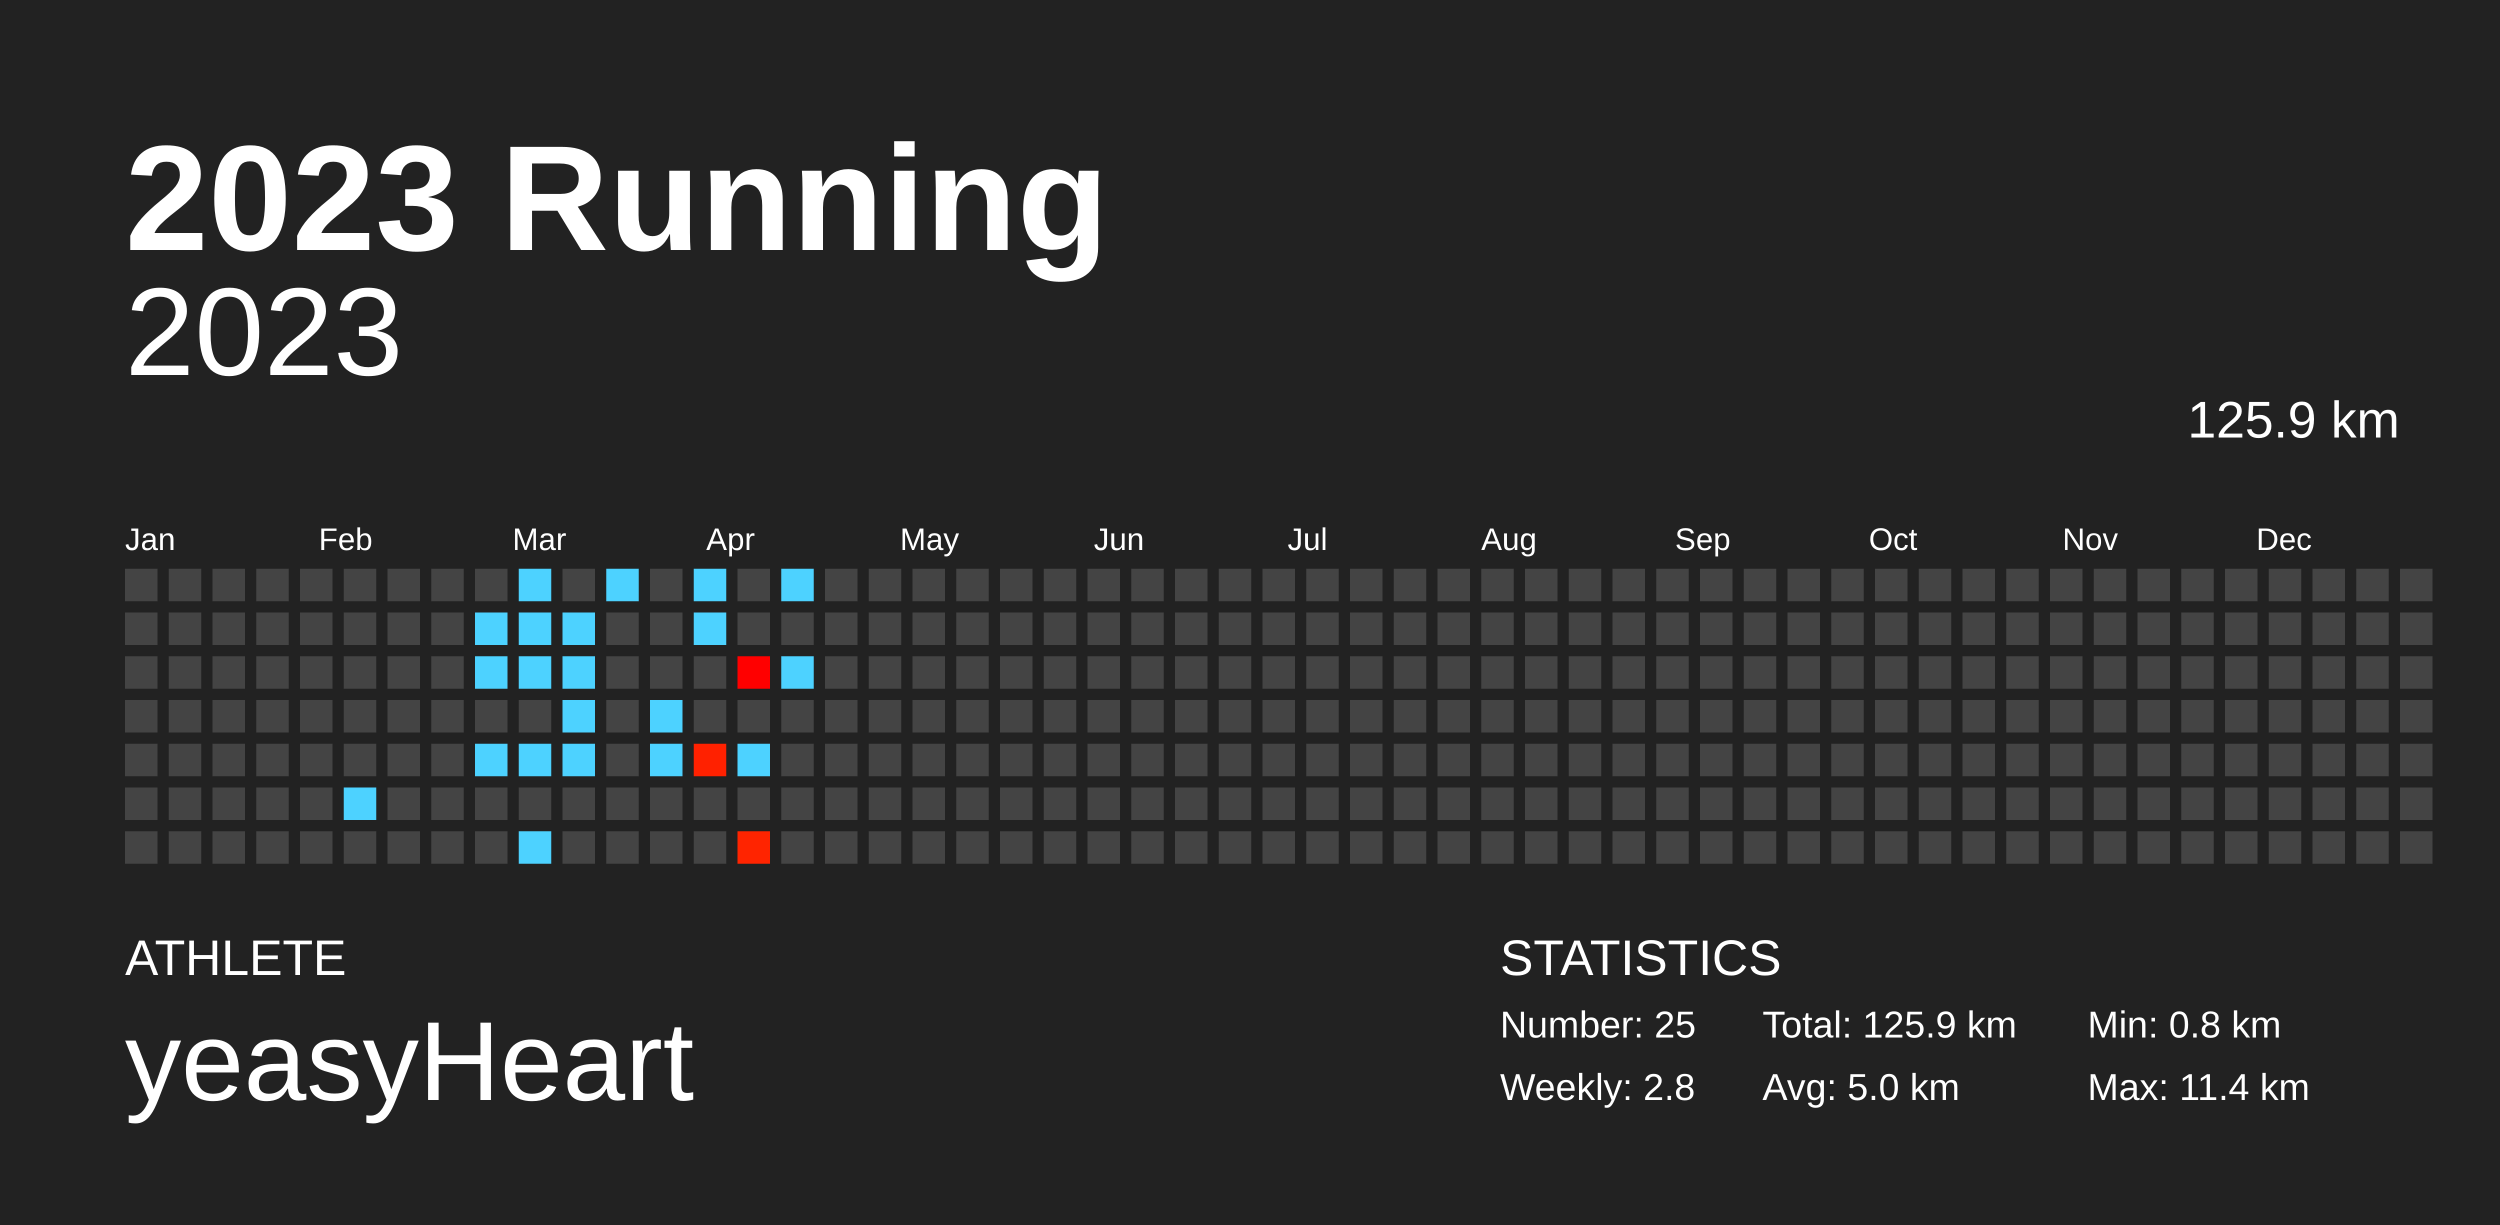
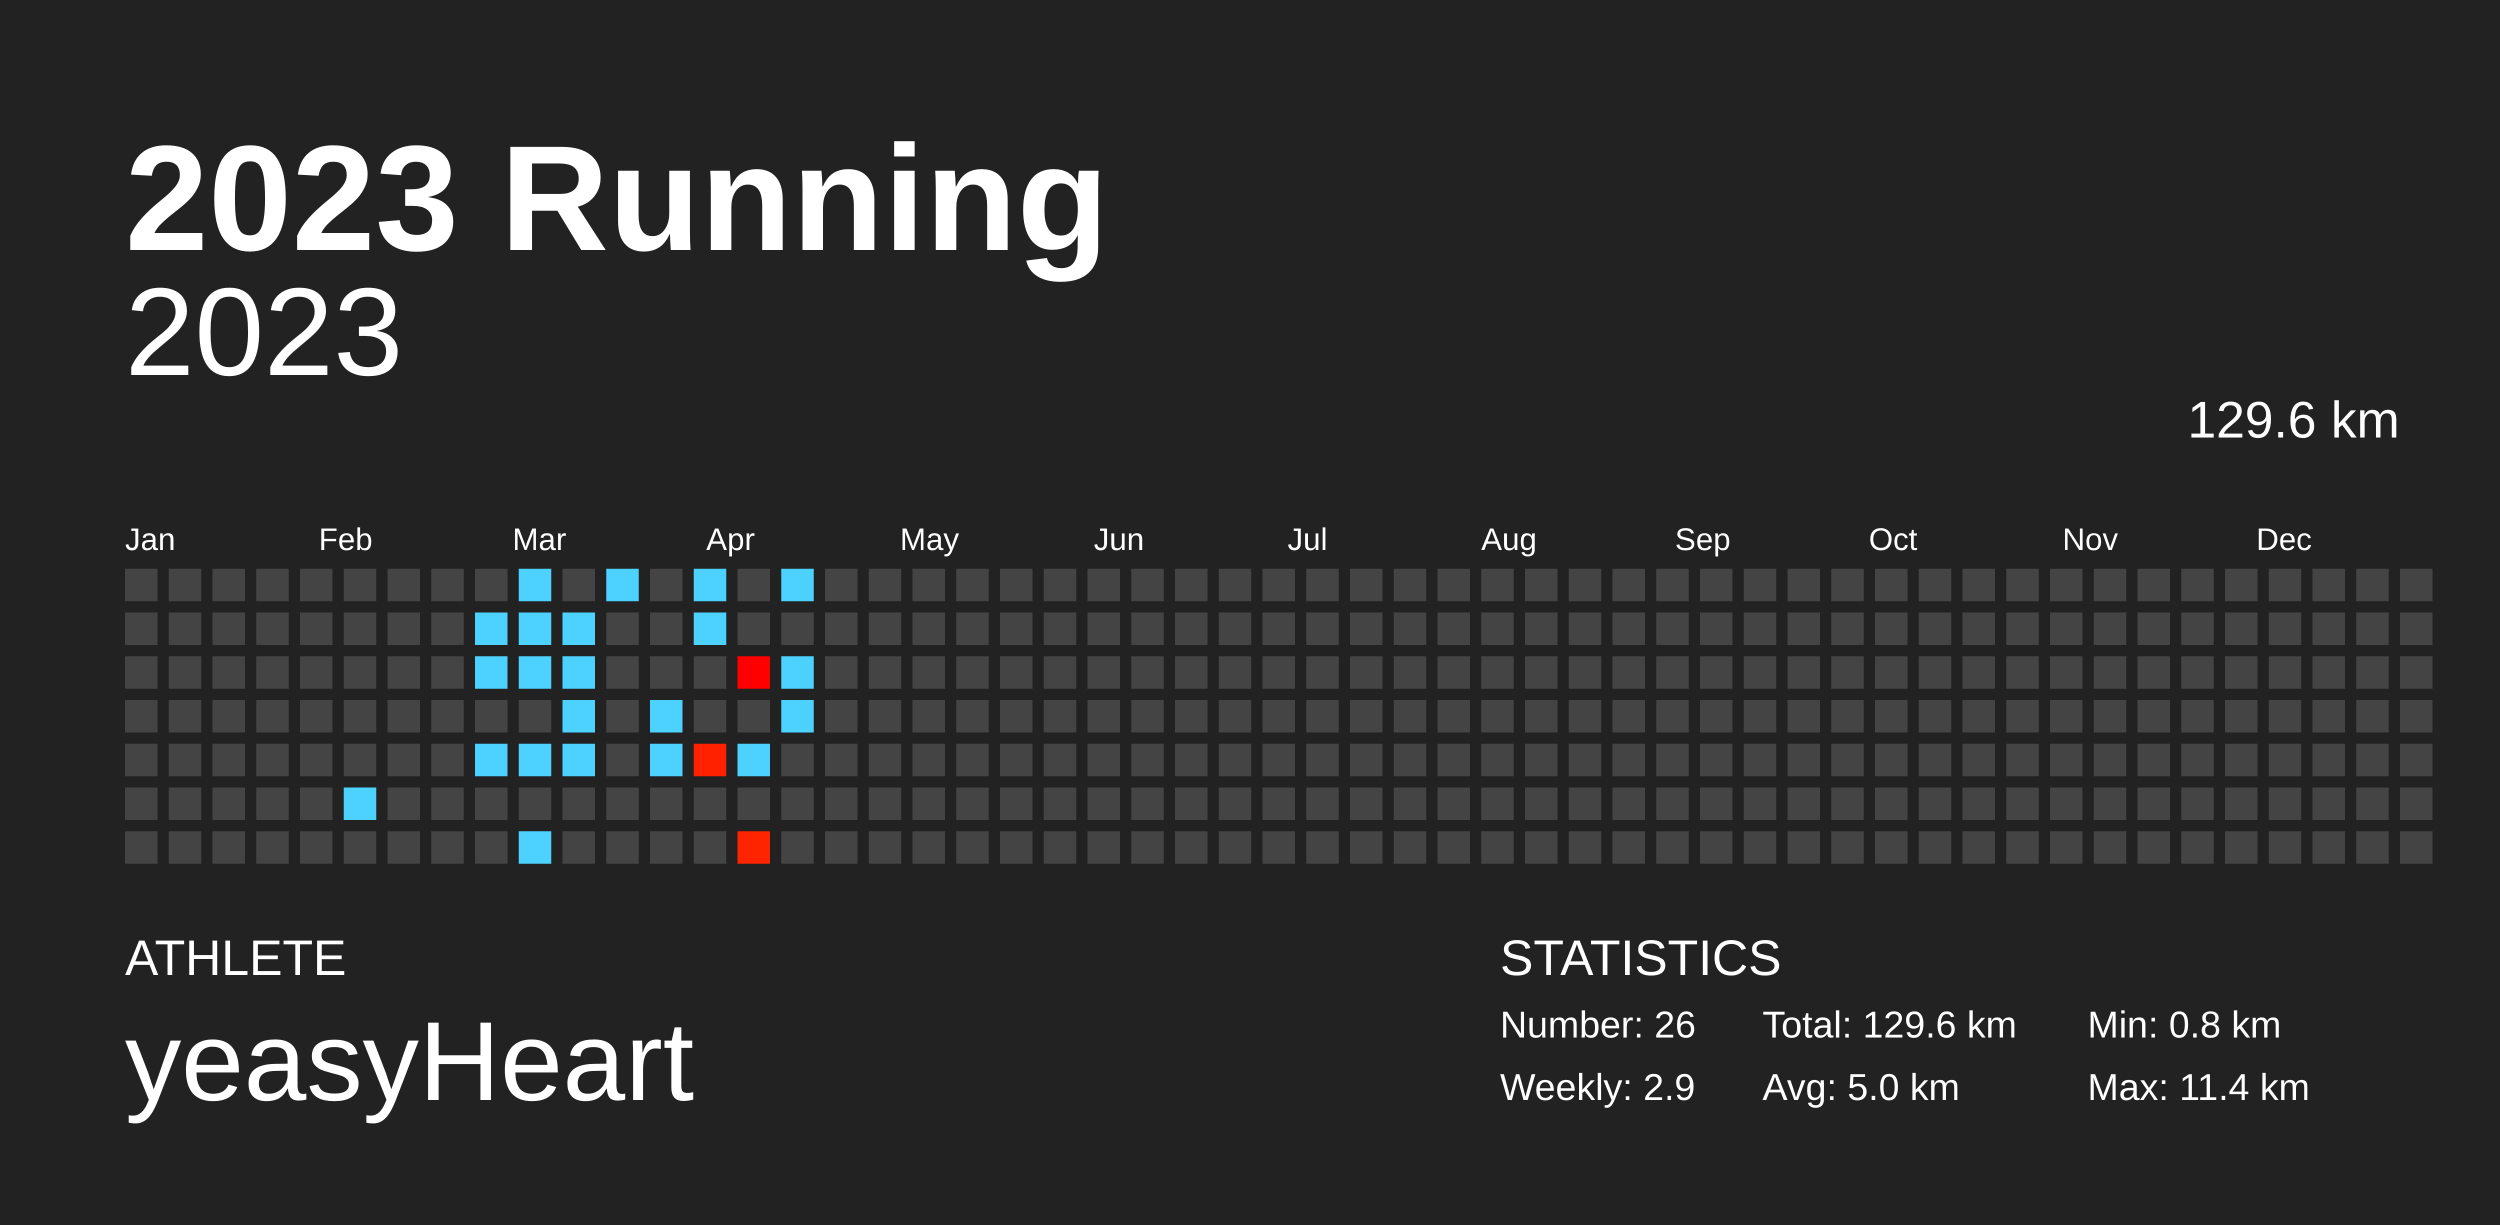
<svg xmlns="http://www.w3.org/2000/svg" baseProfile="full" height="98mm" version="1.1" viewBox="0,0,200,98" width="200mm">
  <defs />
  <rect fill="#222222" height="98" width="200" x="0" y="0" />
  <text fill="#FFFFFF" style="font-size:12px; font-family:Arial; font-weight:bold;" x="10" y="20">2023 Running</text>
  <text fill="#FFFFFF" style="font-size:4px; font-family:Arial" x="10" y="78">ATHLETE</text>
  <text fill="#FFFFFF" style="font-size:9px; font-family:Arial" x="10" y="88">yeasyHeart</text>
  <text fill="#FFFFFF" style="font-size:4px; font-family:Arial" x="120" y="78">STATISTICS</text>
-   <text fill="#FFFFFF" style="font-size:3px; font-family:Arial" x="120" y="83">Number: 25</text>
-   <text fill="#FFFFFF" style="font-size:3px; font-family:Arial" x="120" y="88">Weekly: 2.8</text>
-   <text fill="#FFFFFF" style="font-size:3px; font-family:Arial" x="141" y="83">Total: 125.9 km</text>
+   <text fill="#FFFFFF" style="font-size:3px; font-family:Arial" x="120" y="83">Number: 26</text>
+   <text fill="#FFFFFF" style="font-size:3px; font-family:Arial" x="120" y="88">Weekly: 2.9</text>
+   <text fill="#FFFFFF" style="font-size:3px; font-family:Arial" x="141" y="83">Total: 129.6 km</text>
  <text fill="#FFFFFF" style="font-size:3px; font-family:Arial" x="141" y="88">Avg: 5.0 km</text>
  <text fill="#FFFFFF" style="font-size:3px; font-family:Arial" x="167" y="83">Min: 0.8 km</text>
  <text fill="#FFFFFF" style="font-size:3px; font-family:Arial" x="167" y="88">Max: 11.4 km</text>
  <text alignment-baseline="hanging" fill="#FFFFFF" style="font-size:10.0px; font-family:Arial;" x="10" y="30">2023</text>
-   <text alignment-baseline="hanging" fill="#FFFFFF" style="font-size:4.125px; font-family:Arial;" x="175" y="35">125.9 km</text>
+   <text alignment-baseline="hanging" fill="#FFFFFF" style="font-size:4.125px; font-family:Arial;" x="175" y="35">129.6 km</text>
  <text fill="#FFFFFF" style="font-size:2.5px; font-family:Arial" x="10.0" y="44">Jan</text>
  <text fill="#FFFFFF" style="font-size:2.5px; font-family:Arial" x="25.5" y="44">Feb</text>
  <text fill="#FFFFFF" style="font-size:2.5px; font-family:Arial" x="41.0" y="44">Mar</text>
  <text fill="#FFFFFF" style="font-size:2.5px; font-family:Arial" x="56.5" y="44">Apr</text>
  <text fill="#FFFFFF" style="font-size:2.5px; font-family:Arial" x="72.0" y="44">May</text>
  <text fill="#FFFFFF" style="font-size:2.5px; font-family:Arial" x="87.5" y="44">Jun</text>
  <text fill="#FFFFFF" style="font-size:2.5px; font-family:Arial" x="103.0" y="44">Jul</text>
  <text fill="#FFFFFF" style="font-size:2.5px; font-family:Arial" x="118.5" y="44">Aug</text>
  <text fill="#FFFFFF" style="font-size:2.5px; font-family:Arial" x="134.0" y="44">Sep</text>
  <text fill="#FFFFFF" style="font-size:2.5px; font-family:Arial" x="149.5" y="44">Oct</text>
  <text fill="#FFFFFF" style="font-size:2.5px; font-family:Arial" x="165.0" y="44">Nov</text>
  <text fill="#FFFFFF" style="font-size:2.5px; font-family:Arial" x="180.5" y="44">Dec</text>
  <rect fill="#444444" height="2.6" width="2.6" x="10.0" y="45.5" />
  <rect fill="#444444" height="2.6" width="2.6" x="10.0" y="49.0" />
  <rect fill="#444444" height="2.6" width="2.6" x="10.0" y="52.5" />
  <rect fill="#444444" height="2.6" width="2.6" x="10.0" y="56.0" />
  <rect fill="#444444" height="2.6" width="2.6" x="10.0" y="59.5" />
  <rect fill="#444444" height="2.6" width="2.6" x="10.0" y="63.0" />
  <rect fill="#444444" height="2.6" width="2.6" x="10.0" y="66.5" />
  <rect fill="#444444" height="2.6" width="2.6" x="13.5" y="45.5" />
  <rect fill="#444444" height="2.6" width="2.6" x="13.5" y="49.0" />
  <rect fill="#444444" height="2.6" width="2.6" x="13.5" y="52.5" />
  <rect fill="#444444" height="2.6" width="2.6" x="13.5" y="56.0" />
  <rect fill="#444444" height="2.6" width="2.6" x="13.5" y="59.5" />
  <rect fill="#444444" height="2.6" width="2.6" x="13.5" y="63.0" />
  <rect fill="#444444" height="2.6" width="2.6" x="13.5" y="66.5" />
  <rect fill="#444444" height="2.6" width="2.6" x="17.0" y="45.5" />
  <rect fill="#444444" height="2.6" width="2.6" x="17.0" y="49.0" />
  <rect fill="#444444" height="2.6" width="2.6" x="17.0" y="52.5" />
  <rect fill="#444444" height="2.6" width="2.6" x="17.0" y="56.0" />
  <rect fill="#444444" height="2.6" width="2.6" x="17.0" y="59.5" />
  <rect fill="#444444" height="2.6" width="2.6" x="17.0" y="63.0" />
  <rect fill="#444444" height="2.6" width="2.6" x="17.0" y="66.5" />
  <rect fill="#444444" height="2.6" width="2.6" x="20.5" y="45.5" />
  <rect fill="#444444" height="2.6" width="2.6" x="20.5" y="49.0" />
  <rect fill="#444444" height="2.6" width="2.6" x="20.5" y="52.5" />
  <rect fill="#444444" height="2.6" width="2.6" x="20.5" y="56.0" />
  <rect fill="#444444" height="2.6" width="2.6" x="20.5" y="59.5" />
  <rect fill="#444444" height="2.6" width="2.6" x="20.5" y="63.0" />
  <rect fill="#444444" height="2.6" width="2.6" x="20.5" y="66.5" />
  <rect fill="#444444" height="2.6" width="2.6" x="24.0" y="45.5" />
  <rect fill="#444444" height="2.6" width="2.6" x="24.0" y="49.0" />
  <rect fill="#444444" height="2.6" width="2.6" x="24.0" y="52.5" />
  <rect fill="#444444" height="2.6" width="2.6" x="24.0" y="56.0" />
  <rect fill="#444444" height="2.6" width="2.6" x="24.0" y="59.5" />
  <rect fill="#444444" height="2.6" width="2.6" x="24.0" y="63.0" />
  <rect fill="#444444" height="2.6" width="2.6" x="24.0" y="66.5" />
  <rect fill="#444444" height="2.6" width="2.6" x="27.5" y="45.5" />
  <rect fill="#444444" height="2.6" width="2.6" x="27.5" y="49.0" />
  <rect fill="#444444" height="2.6" width="2.6" x="27.5" y="52.5" />
  <rect fill="#444444" height="2.6" width="2.6" x="27.5" y="56.0" />
  <rect fill="#444444" height="2.6" width="2.6" x="27.5" y="59.5" />
  <rect fill="#4dd2ff" height="2.6" width="2.6" x="27.5" y="63.0" />
  <rect fill="#444444" height="2.6" width="2.6" x="27.5" y="66.5" />
  <rect fill="#444444" height="2.6" width="2.6" x="31.0" y="45.5" />
  <rect fill="#444444" height="2.6" width="2.6" x="31.0" y="49.0" />
  <rect fill="#444444" height="2.6" width="2.6" x="31.0" y="52.5" />
  <rect fill="#444444" height="2.6" width="2.6" x="31.0" y="56.0" />
  <rect fill="#444444" height="2.6" width="2.6" x="31.0" y="59.5" />
  <rect fill="#444444" height="2.6" width="2.6" x="31.0" y="63.0" />
  <rect fill="#444444" height="2.6" width="2.6" x="31.0" y="66.5" />
  <rect fill="#444444" height="2.6" width="2.6" x="34.5" y="45.5" />
  <rect fill="#444444" height="2.6" width="2.6" x="34.5" y="49.0" />
  <rect fill="#444444" height="2.6" width="2.6" x="34.5" y="52.5" />
  <rect fill="#444444" height="2.6" width="2.6" x="34.5" y="56.0" />
  <rect fill="#444444" height="2.6" width="2.6" x="34.5" y="59.5" />
  <rect fill="#444444" height="2.6" width="2.6" x="34.5" y="63.0" />
  <rect fill="#444444" height="2.6" width="2.6" x="34.5" y="66.5" />
  <rect fill="#444444" height="2.6" width="2.6" x="38.0" y="45.5" />
  <rect fill="#4dd2ff" height="2.6" width="2.6" x="38.0" y="49.0" />
  <rect fill="#4dd2ff" height="2.6" width="2.6" x="38.0" y="52.5" />
  <rect fill="#444444" height="2.6" width="2.6" x="38.0" y="56.0" />
  <rect fill="#4dd2ff" height="2.6" width="2.6" x="38.0" y="59.5" />
  <rect fill="#444444" height="2.6" width="2.6" x="38.0" y="63.0" />
  <rect fill="#444444" height="2.6" width="2.6" x="38.0" y="66.5" />
  <rect fill="#4dd2ff" height="2.6" width="2.6" x="41.5" y="45.5" />
  <rect fill="#4dd2ff" height="2.6" width="2.6" x="41.5" y="49.0" />
  <rect fill="#4dd2ff" height="2.6" width="2.6" x="41.5" y="52.5" />
  <rect fill="#444444" height="2.6" width="2.6" x="41.5" y="56.0" />
  <rect fill="#4dd2ff" height="2.6" width="2.6" x="41.5" y="59.5" />
  <rect fill="#444444" height="2.6" width="2.6" x="41.5" y="63.0" />
  <rect fill="#4dd2ff" height="2.6" width="2.6" x="41.5" y="66.5" />
  <rect fill="#444444" height="2.6" width="2.6" x="45.0" y="45.5" />
  <rect fill="#4dd2ff" height="2.6" width="2.6" x="45.0" y="49.0" />
  <rect fill="#4dd2ff" height="2.6" width="2.6" x="45.0" y="52.5" />
  <rect fill="#4dd2ff" height="2.6" width="2.6" x="45.0" y="56.0" />
  <rect fill="#4dd2ff" height="2.6" width="2.6" x="45.0" y="59.5" />
  <rect fill="#444444" height="2.6" width="2.6" x="45.0" y="63.0" />
  <rect fill="#444444" height="2.6" width="2.6" x="45.0" y="66.5" />
  <rect fill="#4dd2ff" height="2.6" width="2.6" x="48.5" y="45.5" />
  <rect fill="#444444" height="2.6" width="2.6" x="48.5" y="49.0" />
  <rect fill="#444444" height="2.6" width="2.6" x="48.5" y="52.5" />
  <rect fill="#444444" height="2.6" width="2.6" x="48.5" y="56.0" />
  <rect fill="#444444" height="2.6" width="2.6" x="48.5" y="59.5" />
  <rect fill="#444444" height="2.6" width="2.6" x="48.5" y="63.0" />
  <rect fill="#444444" height="2.6" width="2.6" x="48.5" y="66.5" />
  <rect fill="#444444" height="2.6" width="2.6" x="52.0" y="45.5" />
  <rect fill="#444444" height="2.6" width="2.6" x="52.0" y="49.0" />
  <rect fill="#444444" height="2.6" width="2.6" x="52.0" y="52.5" />
  <rect fill="#4dd2ff" height="2.6" width="2.6" x="52.0" y="56.0" />
  <rect fill="#4dd2ff" height="2.6" width="2.6" x="52.0" y="59.5" />
  <rect fill="#444444" height="2.6" width="2.6" x="52.0" y="63.0" />
  <rect fill="#444444" height="2.6" width="2.6" x="52.0" y="66.5" />
  <rect fill="#4dd2ff" height="2.6" width="2.6" x="55.5" y="45.5" />
  <rect fill="#4dd2ff" height="2.6" width="2.6" x="55.5" y="49.0" />
  <rect fill="#444444" height="2.6" width="2.6" x="55.5" y="52.5" />
  <rect fill="#444444" height="2.6" width="2.6" x="55.5" y="56.0" />
  <rect fill="#ff2100" height="2.6" width="2.6" x="55.5" y="59.5" />
  <rect fill="#444444" height="2.6" width="2.6" x="55.5" y="63.0" />
  <rect fill="#444444" height="2.6" width="2.6" x="55.5" y="66.5" />
  <rect fill="#444444" height="2.6" width="2.6" x="59.0" y="45.5" />
  <rect fill="#444444" height="2.6" width="2.6" x="59.0" y="49.0" />
  <rect fill="#ff0000" height="2.6" width="2.6" x="59.0" y="52.5" />
  <rect fill="#444444" height="2.6" width="2.6" x="59.0" y="56.0" />
  <rect fill="#4dd2ff" height="2.6" width="2.6" x="59.0" y="59.5" />
  <rect fill="#444444" height="2.6" width="2.6" x="59.0" y="63.0" />
  <rect fill="#ff2400" height="2.6" width="2.6" x="59.0" y="66.5" />
  <rect fill="#4dd2ff" height="2.6" width="2.6" x="62.5" y="45.5" />
  <rect fill="#444444" height="2.6" width="2.6" x="62.5" y="49.0" />
  <rect fill="#4dd2ff" height="2.6" width="2.6" x="62.5" y="52.5" />
-   <rect fill="#444444" height="2.6" width="2.6" x="62.5" y="56.0" />
+   <rect fill="#4dd2ff" height="2.6" width="2.6" x="62.5" y="56.0" />
  <rect fill="#444444" height="2.6" width="2.6" x="62.5" y="59.5" />
  <rect fill="#444444" height="2.6" width="2.6" x="62.5" y="63.0" />
  <rect fill="#444444" height="2.6" width="2.6" x="62.5" y="66.5" />
  <rect fill="#444444" height="2.6" width="2.6" x="66.0" y="45.5" />
  <rect fill="#444444" height="2.6" width="2.6" x="66.0" y="49.0" />
  <rect fill="#444444" height="2.6" width="2.6" x="66.0" y="52.5" />
  <rect fill="#444444" height="2.6" width="2.6" x="66.0" y="56.0" />
  <rect fill="#444444" height="2.6" width="2.6" x="66.0" y="59.5" />
  <rect fill="#444444" height="2.6" width="2.6" x="66.0" y="63.0" />
  <rect fill="#444444" height="2.6" width="2.6" x="66.0" y="66.5" />
  <rect fill="#444444" height="2.6" width="2.6" x="69.5" y="45.5" />
  <rect fill="#444444" height="2.6" width="2.6" x="69.5" y="49.0" />
  <rect fill="#444444" height="2.6" width="2.6" x="69.5" y="52.5" />
  <rect fill="#444444" height="2.6" width="2.6" x="69.5" y="56.0" />
  <rect fill="#444444" height="2.6" width="2.6" x="69.5" y="59.5" />
  <rect fill="#444444" height="2.6" width="2.6" x="69.5" y="63.0" />
  <rect fill="#444444" height="2.6" width="2.6" x="69.5" y="66.5" />
  <rect fill="#444444" height="2.6" width="2.6" x="73.0" y="45.5" />
  <rect fill="#444444" height="2.6" width="2.6" x="73.0" y="49.0" />
  <rect fill="#444444" height="2.6" width="2.6" x="73.0" y="52.5" />
  <rect fill="#444444" height="2.6" width="2.6" x="73.0" y="56.0" />
  <rect fill="#444444" height="2.6" width="2.6" x="73.0" y="59.5" />
  <rect fill="#444444" height="2.6" width="2.6" x="73.0" y="63.0" />
  <rect fill="#444444" height="2.6" width="2.6" x="73.0" y="66.5" />
  <rect fill="#444444" height="2.6" width="2.6" x="76.5" y="45.5" />
  <rect fill="#444444" height="2.6" width="2.6" x="76.5" y="49.0" />
  <rect fill="#444444" height="2.6" width="2.6" x="76.5" y="52.5" />
  <rect fill="#444444" height="2.6" width="2.6" x="76.5" y="56.0" />
  <rect fill="#444444" height="2.6" width="2.6" x="76.5" y="59.5" />
  <rect fill="#444444" height="2.6" width="2.6" x="76.5" y="63.0" />
  <rect fill="#444444" height="2.6" width="2.6" x="76.5" y="66.5" />
  <rect fill="#444444" height="2.6" width="2.6" x="80.0" y="45.5" />
  <rect fill="#444444" height="2.6" width="2.6" x="80.0" y="49.0" />
  <rect fill="#444444" height="2.6" width="2.6" x="80.0" y="52.5" />
  <rect fill="#444444" height="2.6" width="2.6" x="80.0" y="56.0" />
  <rect fill="#444444" height="2.6" width="2.6" x="80.0" y="59.5" />
  <rect fill="#444444" height="2.6" width="2.6" x="80.0" y="63.0" />
  <rect fill="#444444" height="2.6" width="2.6" x="80.0" y="66.5" />
  <rect fill="#444444" height="2.6" width="2.6" x="83.5" y="45.5" />
  <rect fill="#444444" height="2.6" width="2.6" x="83.5" y="49.0" />
  <rect fill="#444444" height="2.6" width="2.6" x="83.5" y="52.5" />
  <rect fill="#444444" height="2.6" width="2.6" x="83.5" y="56.0" />
  <rect fill="#444444" height="2.6" width="2.6" x="83.5" y="59.5" />
  <rect fill="#444444" height="2.6" width="2.6" x="83.5" y="63.0" />
  <rect fill="#444444" height="2.6" width="2.6" x="83.5" y="66.5" />
  <rect fill="#444444" height="2.6" width="2.6" x="87.0" y="45.5" />
  <rect fill="#444444" height="2.6" width="2.6" x="87.0" y="49.0" />
  <rect fill="#444444" height="2.6" width="2.6" x="87.0" y="52.5" />
  <rect fill="#444444" height="2.6" width="2.6" x="87.0" y="56.0" />
  <rect fill="#444444" height="2.6" width="2.6" x="87.0" y="59.5" />
  <rect fill="#444444" height="2.6" width="2.6" x="87.0" y="63.0" />
  <rect fill="#444444" height="2.6" width="2.6" x="87.0" y="66.5" />
  <rect fill="#444444" height="2.6" width="2.6" x="90.5" y="45.5" />
  <rect fill="#444444" height="2.6" width="2.6" x="90.5" y="49.0" />
  <rect fill="#444444" height="2.6" width="2.6" x="90.5" y="52.5" />
  <rect fill="#444444" height="2.6" width="2.6" x="90.5" y="56.0" />
  <rect fill="#444444" height="2.6" width="2.6" x="90.5" y="59.5" />
  <rect fill="#444444" height="2.6" width="2.6" x="90.5" y="63.0" />
  <rect fill="#444444" height="2.6" width="2.6" x="90.5" y="66.5" />
  <rect fill="#444444" height="2.6" width="2.6" x="94.0" y="45.5" />
  <rect fill="#444444" height="2.6" width="2.6" x="94.0" y="49.0" />
  <rect fill="#444444" height="2.6" width="2.6" x="94.0" y="52.5" />
  <rect fill="#444444" height="2.6" width="2.6" x="94.0" y="56.0" />
  <rect fill="#444444" height="2.6" width="2.6" x="94.0" y="59.5" />
  <rect fill="#444444" height="2.6" width="2.6" x="94.0" y="63.0" />
  <rect fill="#444444" height="2.6" width="2.6" x="94.0" y="66.5" />
  <rect fill="#444444" height="2.6" width="2.6" x="97.5" y="45.5" />
  <rect fill="#444444" height="2.6" width="2.6" x="97.5" y="49.0" />
  <rect fill="#444444" height="2.6" width="2.6" x="97.5" y="52.5" />
  <rect fill="#444444" height="2.6" width="2.6" x="97.5" y="56.0" />
  <rect fill="#444444" height="2.6" width="2.6" x="97.5" y="59.5" />
  <rect fill="#444444" height="2.6" width="2.6" x="97.5" y="63.0" />
  <rect fill="#444444" height="2.6" width="2.6" x="97.5" y="66.5" />
  <rect fill="#444444" height="2.6" width="2.6" x="101.0" y="45.5" />
  <rect fill="#444444" height="2.6" width="2.6" x="101.0" y="49.0" />
  <rect fill="#444444" height="2.6" width="2.6" x="101.0" y="52.5" />
  <rect fill="#444444" height="2.6" width="2.6" x="101.0" y="56.0" />
  <rect fill="#444444" height="2.6" width="2.6" x="101.0" y="59.5" />
  <rect fill="#444444" height="2.6" width="2.6" x="101.0" y="63.0" />
  <rect fill="#444444" height="2.6" width="2.6" x="101.0" y="66.5" />
  <rect fill="#444444" height="2.6" width="2.6" x="104.5" y="45.5" />
  <rect fill="#444444" height="2.6" width="2.6" x="104.5" y="49.0" />
  <rect fill="#444444" height="2.6" width="2.6" x="104.5" y="52.5" />
  <rect fill="#444444" height="2.6" width="2.6" x="104.5" y="56.0" />
  <rect fill="#444444" height="2.6" width="2.6" x="104.5" y="59.5" />
  <rect fill="#444444" height="2.6" width="2.6" x="104.5" y="63.0" />
  <rect fill="#444444" height="2.6" width="2.6" x="104.5" y="66.5" />
  <rect fill="#444444" height="2.6" width="2.6" x="108.0" y="45.5" />
  <rect fill="#444444" height="2.6" width="2.6" x="108.0" y="49.0" />
  <rect fill="#444444" height="2.6" width="2.6" x="108.0" y="52.5" />
  <rect fill="#444444" height="2.6" width="2.6" x="108.0" y="56.0" />
  <rect fill="#444444" height="2.6" width="2.6" x="108.0" y="59.5" />
  <rect fill="#444444" height="2.6" width="2.6" x="108.0" y="63.0" />
  <rect fill="#444444" height="2.6" width="2.6" x="108.0" y="66.5" />
  <rect fill="#444444" height="2.6" width="2.6" x="111.5" y="45.5" />
  <rect fill="#444444" height="2.6" width="2.6" x="111.5" y="49.0" />
  <rect fill="#444444" height="2.6" width="2.6" x="111.5" y="52.5" />
  <rect fill="#444444" height="2.6" width="2.6" x="111.5" y="56.0" />
  <rect fill="#444444" height="2.6" width="2.6" x="111.5" y="59.5" />
  <rect fill="#444444" height="2.6" width="2.6" x="111.5" y="63.0" />
  <rect fill="#444444" height="2.6" width="2.6" x="111.5" y="66.5" />
  <rect fill="#444444" height="2.6" width="2.6" x="115.0" y="45.5" />
  <rect fill="#444444" height="2.6" width="2.6" x="115.0" y="49.0" />
  <rect fill="#444444" height="2.6" width="2.6" x="115.0" y="52.5" />
  <rect fill="#444444" height="2.6" width="2.6" x="115.0" y="56.0" />
  <rect fill="#444444" height="2.6" width="2.6" x="115.0" y="59.5" />
  <rect fill="#444444" height="2.6" width="2.6" x="115.0" y="63.0" />
  <rect fill="#444444" height="2.6" width="2.6" x="115.0" y="66.5" />
  <rect fill="#444444" height="2.6" width="2.6" x="118.5" y="45.5" />
  <rect fill="#444444" height="2.6" width="2.6" x="118.5" y="49.0" />
  <rect fill="#444444" height="2.6" width="2.6" x="118.5" y="52.5" />
  <rect fill="#444444" height="2.6" width="2.6" x="118.5" y="56.0" />
  <rect fill="#444444" height="2.6" width="2.6" x="118.5" y="59.5" />
  <rect fill="#444444" height="2.6" width="2.6" x="118.5" y="63.0" />
  <rect fill="#444444" height="2.6" width="2.6" x="118.5" y="66.5" />
  <rect fill="#444444" height="2.6" width="2.6" x="122.0" y="45.5" />
  <rect fill="#444444" height="2.6" width="2.6" x="122.0" y="49.0" />
  <rect fill="#444444" height="2.6" width="2.6" x="122.0" y="52.5" />
  <rect fill="#444444" height="2.6" width="2.6" x="122.0" y="56.0" />
  <rect fill="#444444" height="2.6" width="2.6" x="122.0" y="59.5" />
  <rect fill="#444444" height="2.6" width="2.6" x="122.0" y="63.0" />
  <rect fill="#444444" height="2.6" width="2.6" x="122.0" y="66.5" />
  <rect fill="#444444" height="2.6" width="2.6" x="125.5" y="45.5" />
  <rect fill="#444444" height="2.6" width="2.6" x="125.5" y="49.0" />
  <rect fill="#444444" height="2.6" width="2.6" x="125.5" y="52.5" />
  <rect fill="#444444" height="2.6" width="2.6" x="125.5" y="56.0" />
  <rect fill="#444444" height="2.6" width="2.6" x="125.5" y="59.5" />
  <rect fill="#444444" height="2.6" width="2.6" x="125.5" y="63.0" />
  <rect fill="#444444" height="2.6" width="2.6" x="125.5" y="66.5" />
  <rect fill="#444444" height="2.6" width="2.6" x="129.0" y="45.5" />
  <rect fill="#444444" height="2.6" width="2.6" x="129.0" y="49.0" />
  <rect fill="#444444" height="2.6" width="2.6" x="129.0" y="52.5" />
  <rect fill="#444444" height="2.6" width="2.6" x="129.0" y="56.0" />
  <rect fill="#444444" height="2.6" width="2.6" x="129.0" y="59.5" />
  <rect fill="#444444" height="2.6" width="2.6" x="129.0" y="63.0" />
  <rect fill="#444444" height="2.6" width="2.6" x="129.0" y="66.5" />
  <rect fill="#444444" height="2.6" width="2.6" x="132.5" y="45.5" />
  <rect fill="#444444" height="2.6" width="2.6" x="132.5" y="49.0" />
  <rect fill="#444444" height="2.6" width="2.6" x="132.5" y="52.5" />
  <rect fill="#444444" height="2.6" width="2.6" x="132.5" y="56.0" />
  <rect fill="#444444" height="2.6" width="2.6" x="132.5" y="59.5" />
  <rect fill="#444444" height="2.6" width="2.6" x="132.5" y="63.0" />
  <rect fill="#444444" height="2.6" width="2.6" x="132.5" y="66.5" />
  <rect fill="#444444" height="2.6" width="2.6" x="136.0" y="45.5" />
  <rect fill="#444444" height="2.6" width="2.6" x="136.0" y="49.0" />
  <rect fill="#444444" height="2.6" width="2.6" x="136.0" y="52.5" />
  <rect fill="#444444" height="2.6" width="2.6" x="136.0" y="56.0" />
  <rect fill="#444444" height="2.6" width="2.6" x="136.0" y="59.5" />
  <rect fill="#444444" height="2.6" width="2.6" x="136.0" y="63.0" />
  <rect fill="#444444" height="2.6" width="2.6" x="136.0" y="66.5" />
  <rect fill="#444444" height="2.6" width="2.6" x="139.5" y="45.5" />
  <rect fill="#444444" height="2.6" width="2.6" x="139.5" y="49.0" />
  <rect fill="#444444" height="2.6" width="2.6" x="139.5" y="52.5" />
  <rect fill="#444444" height="2.6" width="2.6" x="139.5" y="56.0" />
  <rect fill="#444444" height="2.6" width="2.6" x="139.5" y="59.5" />
  <rect fill="#444444" height="2.6" width="2.6" x="139.5" y="63.0" />
  <rect fill="#444444" height="2.6" width="2.6" x="139.5" y="66.5" />
  <rect fill="#444444" height="2.6" width="2.6" x="143.0" y="45.5" />
  <rect fill="#444444" height="2.6" width="2.6" x="143.0" y="49.0" />
  <rect fill="#444444" height="2.6" width="2.6" x="143.0" y="52.5" />
  <rect fill="#444444" height="2.6" width="2.6" x="143.0" y="56.0" />
  <rect fill="#444444" height="2.6" width="2.6" x="143.0" y="59.5" />
  <rect fill="#444444" height="2.6" width="2.6" x="143.0" y="63.0" />
  <rect fill="#444444" height="2.6" width="2.6" x="143.0" y="66.5" />
  <rect fill="#444444" height="2.6" width="2.6" x="146.5" y="45.5" />
  <rect fill="#444444" height="2.6" width="2.6" x="146.5" y="49.0" />
  <rect fill="#444444" height="2.6" width="2.6" x="146.5" y="52.5" />
  <rect fill="#444444" height="2.6" width="2.6" x="146.5" y="56.0" />
  <rect fill="#444444" height="2.6" width="2.6" x="146.5" y="59.5" />
  <rect fill="#444444" height="2.6" width="2.6" x="146.5" y="63.0" />
  <rect fill="#444444" height="2.6" width="2.6" x="146.5" y="66.5" />
  <rect fill="#444444" height="2.6" width="2.6" x="150.0" y="45.5" />
  <rect fill="#444444" height="2.6" width="2.6" x="150.0" y="49.0" />
  <rect fill="#444444" height="2.6" width="2.6" x="150.0" y="52.5" />
  <rect fill="#444444" height="2.6" width="2.6" x="150.0" y="56.0" />
  <rect fill="#444444" height="2.6" width="2.6" x="150.0" y="59.5" />
  <rect fill="#444444" height="2.6" width="2.6" x="150.0" y="63.0" />
  <rect fill="#444444" height="2.6" width="2.6" x="150.0" y="66.5" />
  <rect fill="#444444" height="2.6" width="2.6" x="153.5" y="45.5" />
  <rect fill="#444444" height="2.6" width="2.6" x="153.5" y="49.0" />
  <rect fill="#444444" height="2.6" width="2.6" x="153.5" y="52.5" />
  <rect fill="#444444" height="2.6" width="2.6" x="153.5" y="56.0" />
  <rect fill="#444444" height="2.6" width="2.6" x="153.5" y="59.5" />
  <rect fill="#444444" height="2.6" width="2.6" x="153.5" y="63.0" />
  <rect fill="#444444" height="2.6" width="2.6" x="153.5" y="66.5" />
  <rect fill="#444444" height="2.6" width="2.6" x="157.0" y="45.5" />
  <rect fill="#444444" height="2.6" width="2.6" x="157.0" y="49.0" />
  <rect fill="#444444" height="2.6" width="2.6" x="157.0" y="52.5" />
  <rect fill="#444444" height="2.6" width="2.6" x="157.0" y="56.0" />
  <rect fill="#444444" height="2.6" width="2.6" x="157.0" y="59.5" />
  <rect fill="#444444" height="2.6" width="2.6" x="157.0" y="63.0" />
  <rect fill="#444444" height="2.6" width="2.6" x="157.0" y="66.5" />
  <rect fill="#444444" height="2.6" width="2.6" x="160.5" y="45.5" />
  <rect fill="#444444" height="2.6" width="2.6" x="160.5" y="49.0" />
  <rect fill="#444444" height="2.6" width="2.6" x="160.5" y="52.5" />
  <rect fill="#444444" height="2.6" width="2.6" x="160.5" y="56.0" />
  <rect fill="#444444" height="2.6" width="2.6" x="160.5" y="59.5" />
  <rect fill="#444444" height="2.6" width="2.6" x="160.5" y="63.0" />
  <rect fill="#444444" height="2.6" width="2.6" x="160.5" y="66.5" />
  <rect fill="#444444" height="2.6" width="2.6" x="164.0" y="45.5" />
  <rect fill="#444444" height="2.6" width="2.6" x="164.0" y="49.0" />
  <rect fill="#444444" height="2.6" width="2.6" x="164.0" y="52.5" />
  <rect fill="#444444" height="2.6" width="2.6" x="164.0" y="56.0" />
  <rect fill="#444444" height="2.6" width="2.6" x="164.0" y="59.5" />
  <rect fill="#444444" height="2.6" width="2.6" x="164.0" y="63.0" />
  <rect fill="#444444" height="2.6" width="2.6" x="164.0" y="66.5" />
  <rect fill="#444444" height="2.6" width="2.6" x="167.5" y="45.5" />
  <rect fill="#444444" height="2.6" width="2.6" x="167.5" y="49.0" />
  <rect fill="#444444" height="2.6" width="2.6" x="167.5" y="52.5" />
  <rect fill="#444444" height="2.6" width="2.6" x="167.5" y="56.0" />
  <rect fill="#444444" height="2.6" width="2.6" x="167.5" y="59.5" />
  <rect fill="#444444" height="2.6" width="2.6" x="167.5" y="63.0" />
  <rect fill="#444444" height="2.6" width="2.6" x="167.5" y="66.5" />
  <rect fill="#444444" height="2.6" width="2.6" x="171.0" y="45.5" />
  <rect fill="#444444" height="2.6" width="2.6" x="171.0" y="49.0" />
  <rect fill="#444444" height="2.6" width="2.6" x="171.0" y="52.5" />
  <rect fill="#444444" height="2.6" width="2.6" x="171.0" y="56.0" />
  <rect fill="#444444" height="2.6" width="2.6" x="171.0" y="59.5" />
  <rect fill="#444444" height="2.6" width="2.6" x="171.0" y="63.0" />
  <rect fill="#444444" height="2.6" width="2.6" x="171.0" y="66.5" />
  <rect fill="#444444" height="2.6" width="2.6" x="174.5" y="45.5" />
  <rect fill="#444444" height="2.6" width="2.6" x="174.5" y="49.0" />
  <rect fill="#444444" height="2.6" width="2.6" x="174.5" y="52.5" />
  <rect fill="#444444" height="2.6" width="2.6" x="174.5" y="56.0" />
  <rect fill="#444444" height="2.6" width="2.6" x="174.5" y="59.5" />
  <rect fill="#444444" height="2.6" width="2.6" x="174.5" y="63.0" />
  <rect fill="#444444" height="2.6" width="2.6" x="174.5" y="66.5" />
  <rect fill="#444444" height="2.6" width="2.6" x="178.0" y="45.5" />
  <rect fill="#444444" height="2.6" width="2.6" x="178.0" y="49.0" />
  <rect fill="#444444" height="2.6" width="2.6" x="178.0" y="52.5" />
  <rect fill="#444444" height="2.6" width="2.6" x="178.0" y="56.0" />
  <rect fill="#444444" height="2.6" width="2.6" x="178.0" y="59.5" />
  <rect fill="#444444" height="2.6" width="2.6" x="178.0" y="63.0" />
  <rect fill="#444444" height="2.6" width="2.6" x="178.0" y="66.5" />
  <rect fill="#444444" height="2.6" width="2.6" x="181.5" y="45.5" />
  <rect fill="#444444" height="2.6" width="2.6" x="181.5" y="49.0" />
  <rect fill="#444444" height="2.6" width="2.6" x="181.5" y="52.5" />
  <rect fill="#444444" height="2.6" width="2.6" x="181.5" y="56.0" />
  <rect fill="#444444" height="2.6" width="2.6" x="181.5" y="59.5" />
  <rect fill="#444444" height="2.6" width="2.6" x="181.5" y="63.0" />
  <rect fill="#444444" height="2.6" width="2.6" x="181.5" y="66.5" />
  <rect fill="#444444" height="2.6" width="2.6" x="185.0" y="45.5" />
  <rect fill="#444444" height="2.6" width="2.6" x="185.0" y="49.0" />
  <rect fill="#444444" height="2.6" width="2.6" x="185.0" y="52.5" />
  <rect fill="#444444" height="2.6" width="2.6" x="185.0" y="56.0" />
  <rect fill="#444444" height="2.6" width="2.6" x="185.0" y="59.5" />
  <rect fill="#444444" height="2.6" width="2.6" x="185.0" y="63.0" />
  <rect fill="#444444" height="2.6" width="2.6" x="185.0" y="66.5" />
  <rect fill="#444444" height="2.6" width="2.6" x="188.5" y="45.5" />
  <rect fill="#444444" height="2.6" width="2.6" x="188.5" y="49.0" />
  <rect fill="#444444" height="2.6" width="2.6" x="188.5" y="52.5" />
  <rect fill="#444444" height="2.6" width="2.6" x="188.5" y="56.0" />
  <rect fill="#444444" height="2.6" width="2.6" x="188.5" y="59.5" />
  <rect fill="#444444" height="2.6" width="2.6" x="188.5" y="63.0" />
  <rect fill="#444444" height="2.6" width="2.6" x="188.5" y="66.5" />
  <rect fill="#444444" height="2.6" width="2.6" x="192.0" y="45.5" />
  <rect fill="#444444" height="2.6" width="2.6" x="192.0" y="49.0" />
  <rect fill="#444444" height="2.6" width="2.6" x="192.0" y="52.5" />
  <rect fill="#444444" height="2.6" width="2.6" x="192.0" y="56.0" />
  <rect fill="#444444" height="2.6" width="2.6" x="192.0" y="59.5" />
  <rect fill="#444444" height="2.6" width="2.6" x="192.0" y="63.0" />
  <rect fill="#444444" height="2.6" width="2.6" x="192.0" y="66.5" />
</svg>
